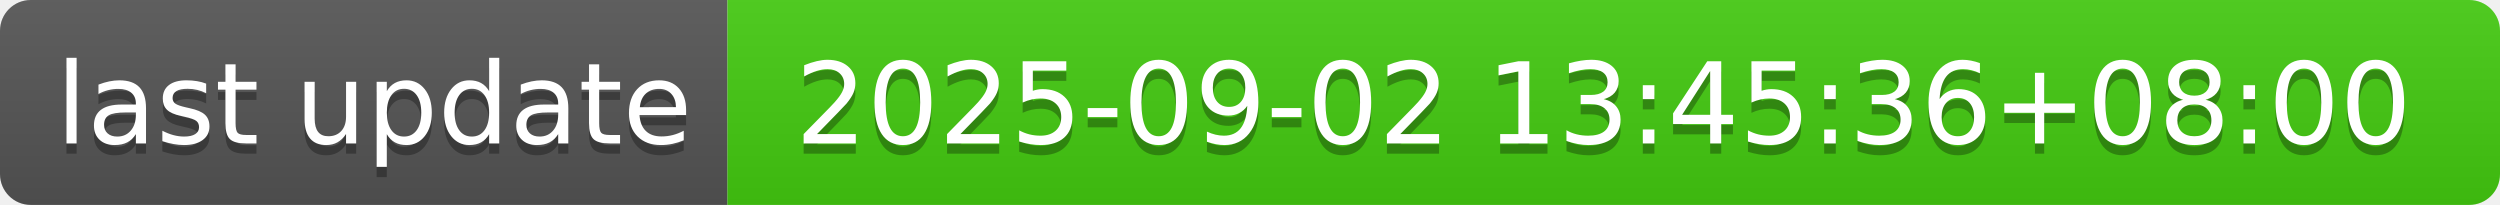
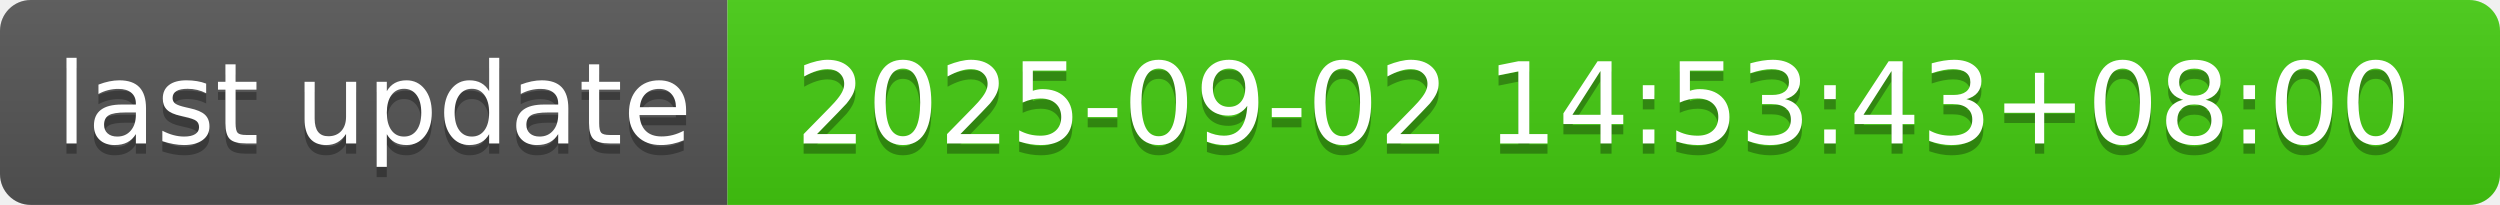
- <svg xmlns="http://www.w3.org/2000/svg" width="244" height="20" role="img" aria-label="last update: 2025-09-02 13:45:36+08:00">
+ <svg xmlns="http://www.w3.org/2000/svg" width="244" height="20" role="img" aria-label="last update: 2025-09-02 14:53:43+08:00">
  <linearGradient id="s" x2="0" y2="100%">
    <stop offset="0" stop-color="#bbb" stop-opacity=".1" />
    <stop offset="1" stop-opacity=".1" />
  </linearGradient>
  <clipPath id="r">
    <rect width="244" height="20" rx="3" fill="#fff" />
  </clipPath>
  <g clip-path="url(#r)">
    <rect width="71" height="20" fill="#555" />
    <rect x="71" width="173" height="20" fill="#4c1" />
    <rect width="244" height="20" fill="url(#s)" />
  </g>
  <g fill="#fff" text-anchor="middle" font-family="Verdana,Geneva,DejaVu Sans,sans-serif" text-rendering="geometricPrecision" font-size="110">
    <text aria-hidden="true" x="365" y="150" fill="#010101" fill-opacity=".3" transform="scale(.1)" textLength="610">last update</text>
    <text x="365" y="140" transform="scale(.1)" fill="#fff" textLength="610">last update</text>
-     <text aria-hidden="true" x="1565" y="150" fill="#010101" fill-opacity=".3" transform="scale(.1)" textLength="1630">2025-09-02 13:45:36+08:00</text>
-     <text x="1565" y="140" transform="scale(.1)" fill="#fff" textLength="1630">2025-09-02 13:45:36+08:00</text>
+     <text aria-hidden="true" x="1565" y="150" fill="#010101" fill-opacity=".3" transform="scale(.1)" textLength="1630">2025-09-02 14:53:43+08:00</text>
+     <text x="1565" y="140" transform="scale(.1)" fill="#fff" textLength="1630">2025-09-02 14:53:43+08:00</text>
  </g>
</svg>
